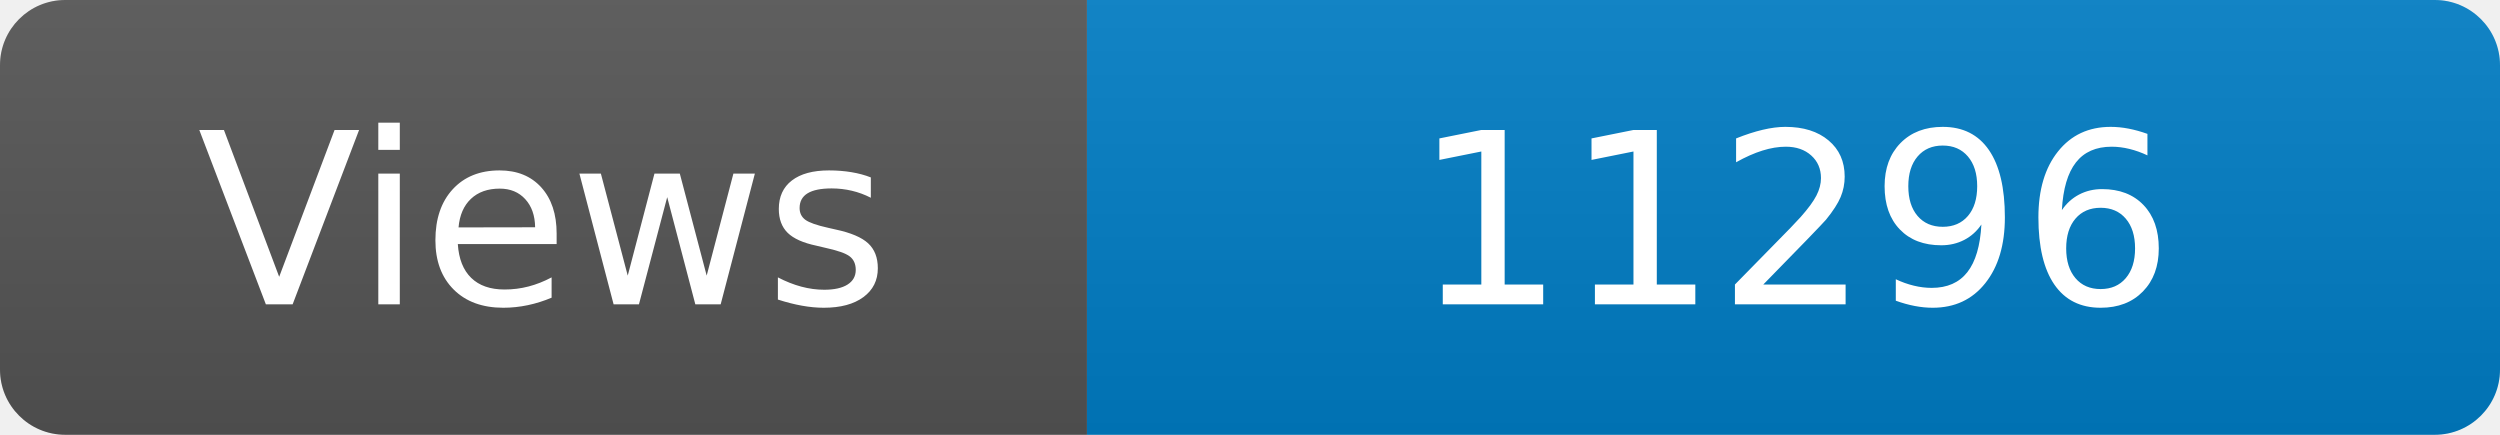
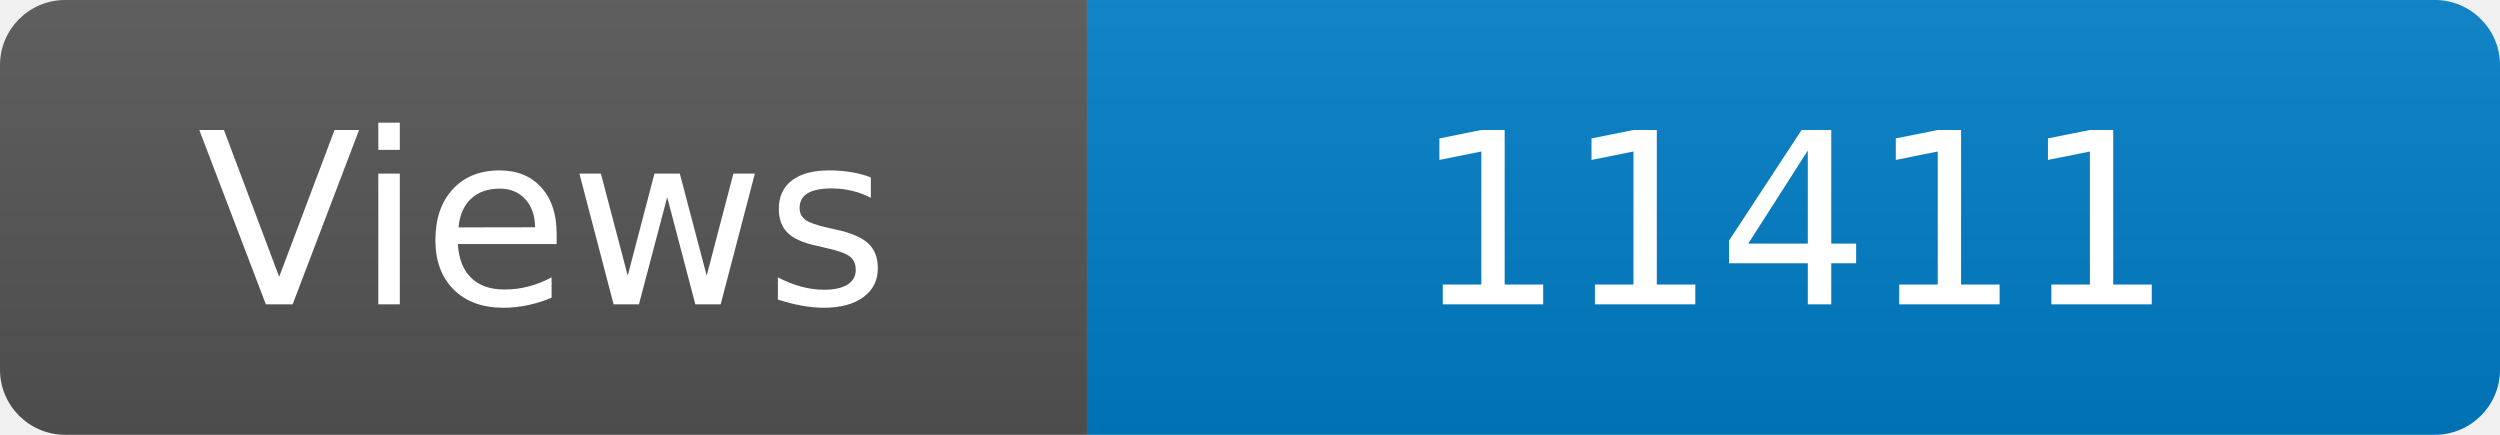
<svg xmlns="http://www.w3.org/2000/svg" width="115" height="20" role="img" aria-label="Maintained?: yes">
  <linearGradient id="s" x2="0" y2="100%">
    <stop offset="0" stop-color="#bbb" stop-opacity=".1" />
    <stop offset="1" stop-opacity=".1" />
  </linearGradient>
  <clipPath id="r">
    <rect width="115" height="20" rx="3" fill="#fff" />
  </clipPath>
  <g clip-path="url(#r)">
    <rect width="50" height="20" fill="#555" />
    <rect x="50" width="160" height="20" fill="#007ec6" />
    <rect width="115" height="20" fill="url(#s)" />
  </g>
  <g fill="#fff" text-anchor="middle" font-family="Verdana,Geneva,DejaVu Sans,sans-serif" font-size="110">
    <text x="250" y="140" transform="scale(.1)" fill="#fff">Views</text>
-     <text x="825" y="140" transform="scale(.1)" fill="#fff">11296</text>
+     <text x="825" y="140" transform="scale(.1)" fill="#fff">11411</text>
  </g>
</svg>
